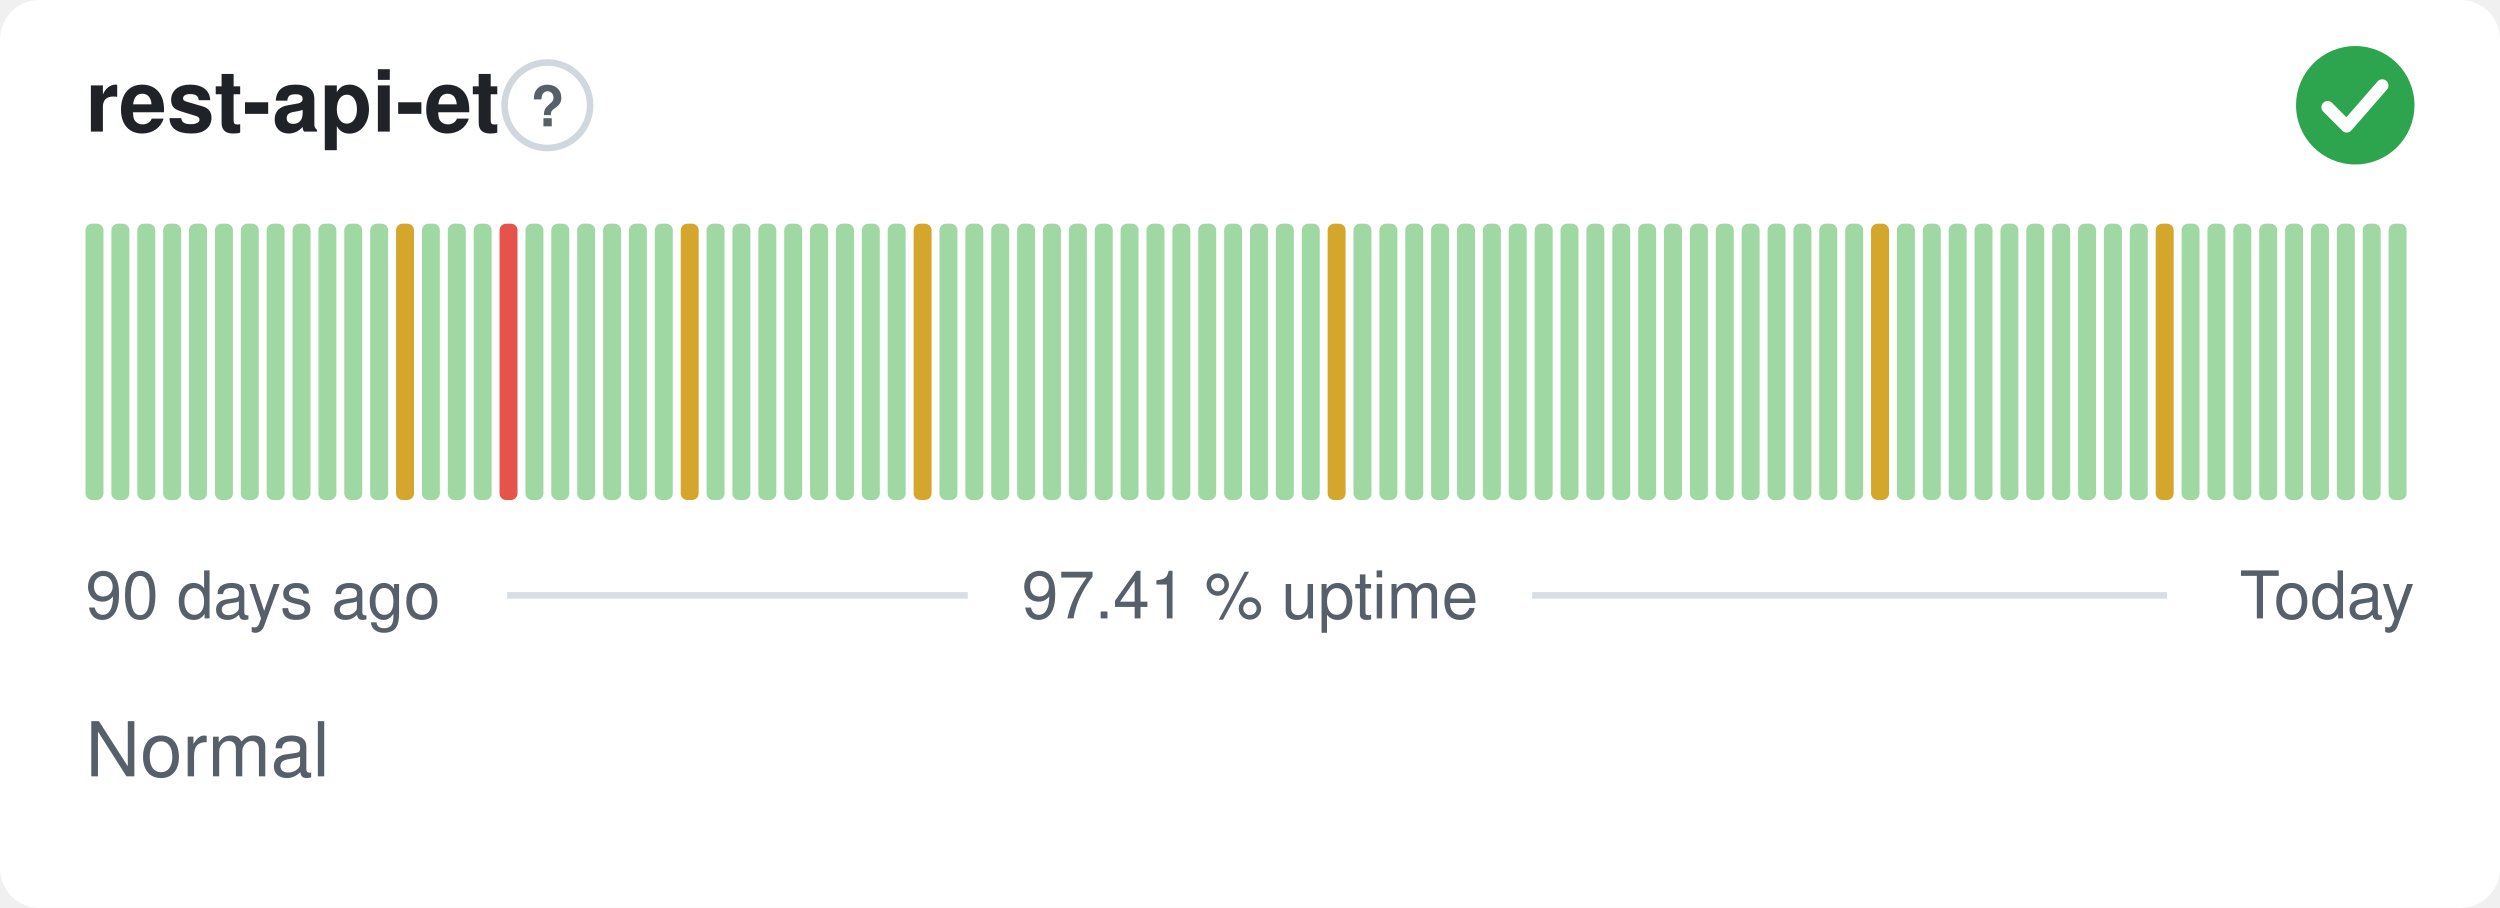
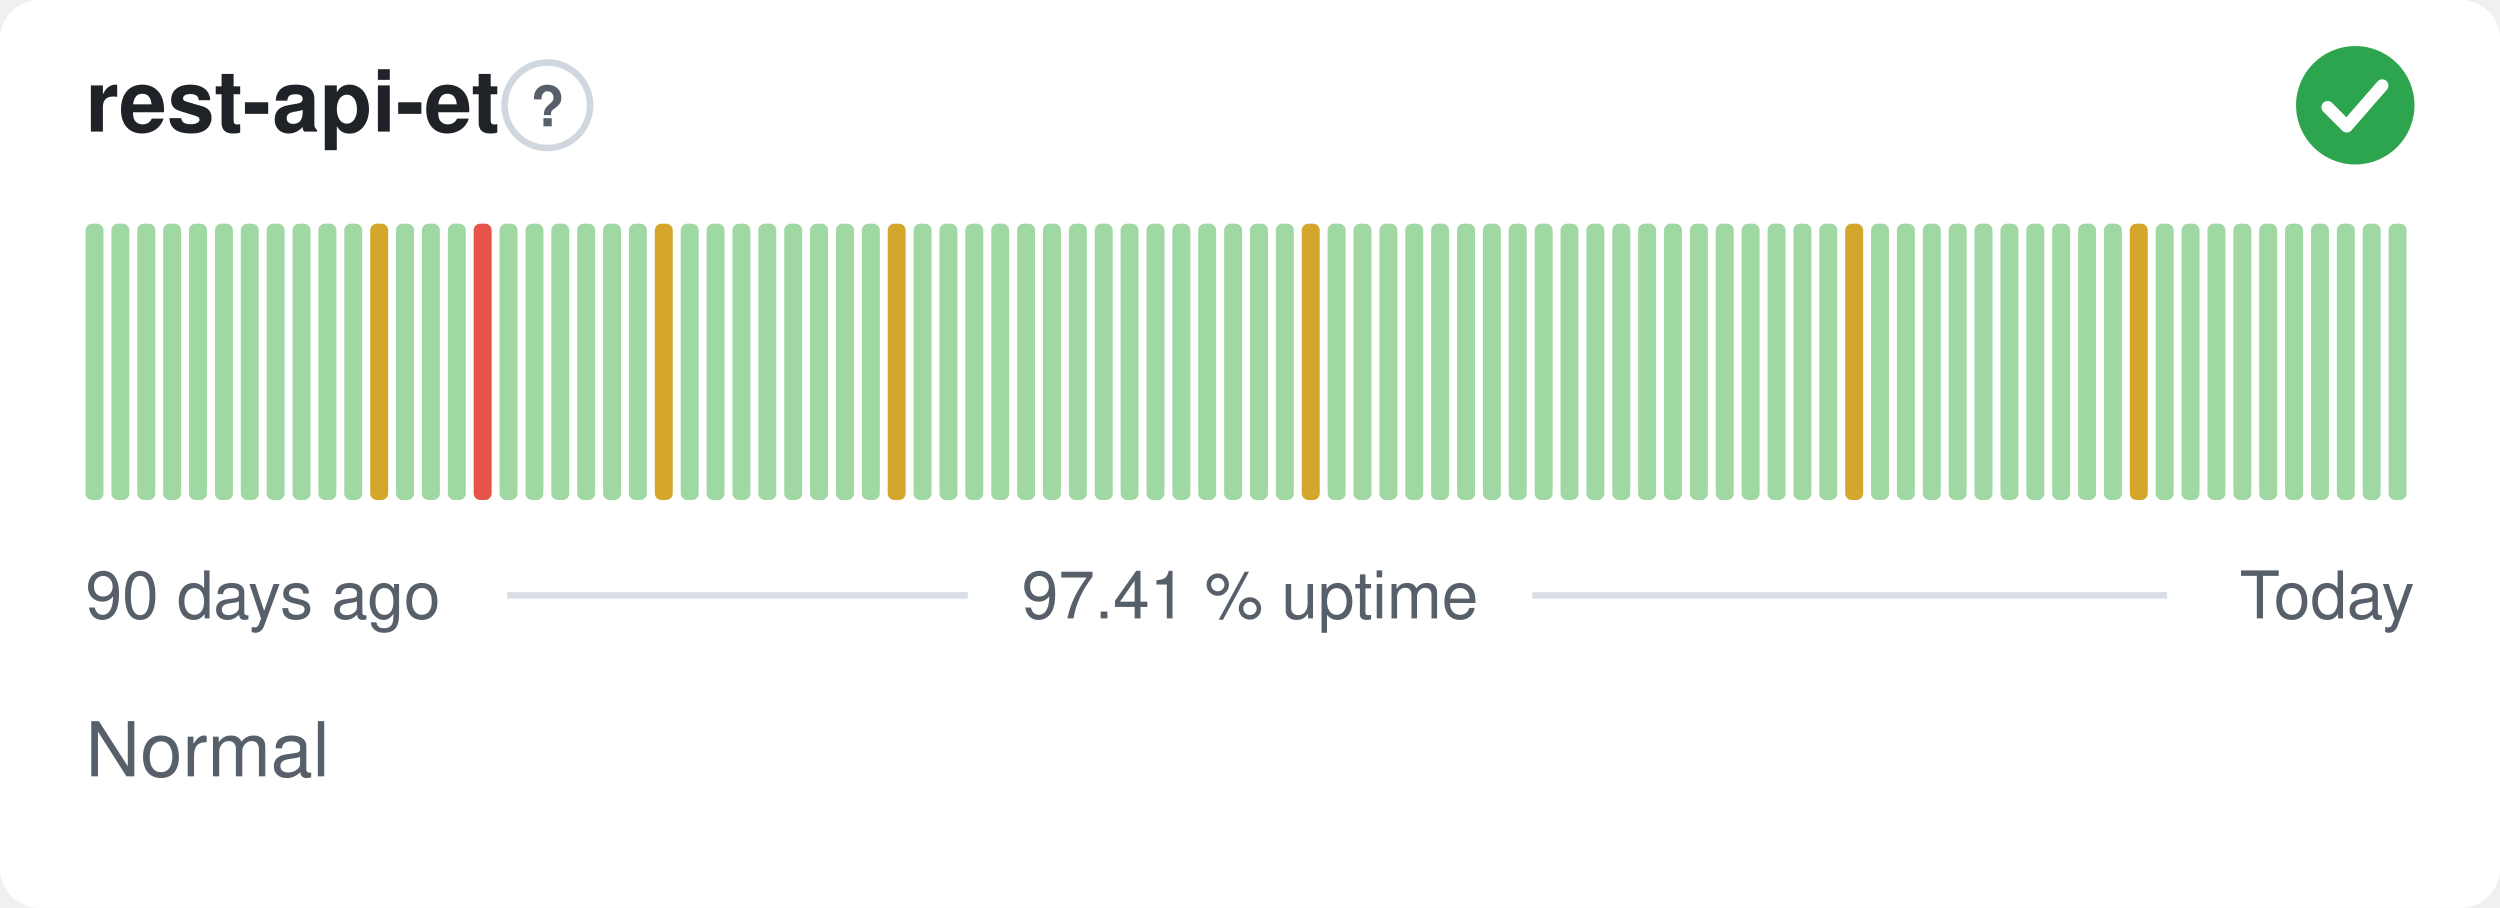
<svg xmlns="http://www.w3.org/2000/svg" width="380" height="138" viewBox="0 0 380 138" role="img" aria-label="rest-api-et: Normal, 97.41 % uptime over the last 90 days" font-family="-apple-system,BlinkMacSystemFont,'Segoe UI',Helvetica,Arial,sans-serif">
  <style>
    @media (prefers-color-scheme: dark) {
      .bg { fill: #0d1117 }
      .title { fill: #e6edf3 }
      .muted { fill: #8b949e }
      .hint { stroke: #30363d }
      .rule { stroke: #30363d }
      .nodata { fill: #21262d }
    }
  </style>
  <rect class="bg" width="380" height="138" rx="6" fill="#ffffff" />
  <text class="title" x="13" y="20" font-size="13" font-weight="600" fill="#1f2328">rest-api-et</text>
  <circle class="hint" cx="83.2" cy="16" r="6.5" fill="none" stroke="#d0d7de" stroke-width="1" />
  <text class="muted" x="83.2" y="19.2" text-anchor="middle" font-size="8.5" font-weight="700" fill="#57606a">?</text>
  <circle cx="358" cy="16" r="9" fill="#2da44e" />
  <path d="M353.80 16.30l2.90 2.90 5.40 -6.20" fill="none" stroke="#fff" stroke-width="1.89" stroke-linecap="round" stroke-linejoin="round" />
  <rect x="13.00" y="34.00" width="2.73" height="42.00" rx="1" fill="#9fd8a3" />
  <rect x="16.93" y="34.00" width="2.73" height="42.00" rx="1" fill="#9fd8a3" />
  <rect x="20.87" y="34.00" width="2.73" height="42.00" rx="1" fill="#9fd8a3" />
  <rect x="24.80" y="34.00" width="2.73" height="42.00" rx="1" fill="#9fd8a3" />
  <rect x="28.73" y="34.00" width="2.73" height="42.00" rx="1" fill="#9fd8a3" />
  <rect x="32.67" y="34.00" width="2.73" height="42.00" rx="1" fill="#9fd8a3" />
  <rect x="36.60" y="34.00" width="2.73" height="42.00" rx="1" fill="#9fd8a3" />
  <rect x="40.53" y="34.00" width="2.73" height="42.00" rx="1" fill="#9fd8a3" />
  <rect x="44.47" y="34.00" width="2.73" height="42.00" rx="1" fill="#9fd8a3" />
  <rect x="48.40" y="34.00" width="2.73" height="42.00" rx="1" fill="#9fd8a3" />
  <rect x="52.33" y="34.00" width="2.73" height="42.00" rx="1" fill="#9fd8a3" />
-   <rect x="56.27" y="34.00" width="2.73" height="42.00" rx="1" fill="#9fd8a3" />
-   <rect x="60.20" y="34.00" width="2.73" height="42.00" rx="1" fill="#d4a72c" />
+   <rect x="56.27" y="34.00" width="2.73" height="42.00" rx="1" fill="#d4a72c" />
+   <rect x="60.20" y="34.00" width="2.73" height="42.00" rx="1" fill="#9fd8a3" />
  <rect x="64.13" y="34.00" width="2.73" height="42.00" rx="1" fill="#9fd8a3" />
  <rect x="68.07" y="34.00" width="2.73" height="42.00" rx="1" fill="#9fd8a3" />
-   <rect x="72.00" y="34.00" width="2.73" height="42.00" rx="1" fill="#9fd8a3" />
-   <rect x="75.93" y="34.00" width="2.73" height="42.00" rx="1" fill="#e5534b" />
+   <rect x="72.00" y="34.00" width="2.73" height="42.00" rx="1" fill="#e5534b" />
+   <rect x="75.93" y="34.00" width="2.73" height="42.00" rx="1" fill="#9fd8a3" />
  <rect x="79.87" y="34.00" width="2.73" height="42.00" rx="1" fill="#9fd8a3" />
  <rect x="83.80" y="34.00" width="2.73" height="42.00" rx="1" fill="#9fd8a3" />
  <rect x="87.73" y="34.00" width="2.73" height="42.00" rx="1" fill="#9fd8a3" />
  <rect x="91.67" y="34.00" width="2.73" height="42.00" rx="1" fill="#9fd8a3" />
  <rect x="95.60" y="34.00" width="2.73" height="42.00" rx="1" fill="#9fd8a3" />
-   <rect x="99.53" y="34.00" width="2.73" height="42.00" rx="1" fill="#9fd8a3" />
-   <rect x="103.47" y="34.00" width="2.73" height="42.00" rx="1" fill="#d4a72c" />
+   <rect x="99.53" y="34.00" width="2.73" height="42.00" rx="1" fill="#d4a72c" />
+   <rect x="103.47" y="34.00" width="2.73" height="42.00" rx="1" fill="#9fd8a3" />
  <rect x="107.40" y="34.00" width="2.73" height="42.00" rx="1" fill="#9fd8a3" />
  <rect x="111.33" y="34.00" width="2.73" height="42.00" rx="1" fill="#9fd8a3" />
  <rect x="115.27" y="34.00" width="2.73" height="42.00" rx="1" fill="#9fd8a3" />
  <rect x="119.20" y="34.00" width="2.73" height="42.00" rx="1" fill="#9fd8a3" />
  <rect x="123.13" y="34.00" width="2.73" height="42.00" rx="1" fill="#9fd8a3" />
  <rect x="127.07" y="34.00" width="2.73" height="42.00" rx="1" fill="#9fd8a3" />
  <rect x="131.00" y="34.00" width="2.73" height="42.00" rx="1" fill="#9fd8a3" />
-   <rect x="134.93" y="34.00" width="2.73" height="42.00" rx="1" fill="#9fd8a3" />
-   <rect x="138.87" y="34.00" width="2.73" height="42.00" rx="1" fill="#d4a72c" />
+   <rect x="134.93" y="34.00" width="2.73" height="42.00" rx="1" fill="#d4a72c" />
+   <rect x="138.87" y="34.00" width="2.73" height="42.00" rx="1" fill="#9fd8a3" />
  <rect x="142.80" y="34.00" width="2.73" height="42.00" rx="1" fill="#9fd8a3" />
  <rect x="146.73" y="34.00" width="2.73" height="42.00" rx="1" fill="#9fd8a3" />
  <rect x="150.67" y="34.00" width="2.73" height="42.00" rx="1" fill="#9fd8a3" />
  <rect x="154.60" y="34.00" width="2.73" height="42.00" rx="1" fill="#9fd8a3" />
  <rect x="158.53" y="34.00" width="2.73" height="42.00" rx="1" fill="#9fd8a3" />
  <rect x="162.47" y="34.00" width="2.73" height="42.00" rx="1" fill="#9fd8a3" />
  <rect x="166.40" y="34.00" width="2.73" height="42.00" rx="1" fill="#9fd8a3" />
  <rect x="170.33" y="34.00" width="2.73" height="42.00" rx="1" fill="#9fd8a3" />
  <rect x="174.27" y="34.00" width="2.73" height="42.00" rx="1" fill="#9fd8a3" />
  <rect x="178.20" y="34.00" width="2.73" height="42.00" rx="1" fill="#9fd8a3" />
  <rect x="182.13" y="34.00" width="2.73" height="42.00" rx="1" fill="#9fd8a3" />
  <rect x="186.07" y="34.00" width="2.73" height="42.00" rx="1" fill="#9fd8a3" />
  <rect x="190.00" y="34.00" width="2.73" height="42.00" rx="1" fill="#9fd8a3" />
  <rect x="193.93" y="34.00" width="2.73" height="42.00" rx="1" fill="#9fd8a3" />
-   <rect x="197.87" y="34.00" width="2.73" height="42.00" rx="1" fill="#9fd8a3" />
-   <rect x="201.80" y="34.00" width="2.73" height="42.00" rx="1" fill="#d4a72c" />
+   <rect x="197.87" y="34.00" width="2.73" height="42.00" rx="1" fill="#d4a72c" />
+   <rect x="201.80" y="34.00" width="2.73" height="42.00" rx="1" fill="#9fd8a3" />
  <rect x="205.73" y="34.00" width="2.73" height="42.00" rx="1" fill="#9fd8a3" />
  <rect x="209.67" y="34.00" width="2.73" height="42.00" rx="1" fill="#9fd8a3" />
  <rect x="213.60" y="34.00" width="2.73" height="42.00" rx="1" fill="#9fd8a3" />
  <rect x="217.53" y="34.00" width="2.73" height="42.00" rx="1" fill="#9fd8a3" />
  <rect x="221.47" y="34.00" width="2.73" height="42.00" rx="1" fill="#9fd8a3" />
  <rect x="225.40" y="34.00" width="2.73" height="42.00" rx="1" fill="#9fd8a3" />
  <rect x="229.33" y="34.00" width="2.73" height="42.00" rx="1" fill="#9fd8a3" />
  <rect x="233.27" y="34.00" width="2.73" height="42.00" rx="1" fill="#9fd8a3" />
  <rect x="237.20" y="34.00" width="2.73" height="42.00" rx="1" fill="#9fd8a3" />
  <rect x="241.13" y="34.00" width="2.73" height="42.00" rx="1" fill="#9fd8a3" />
  <rect x="245.07" y="34.00" width="2.73" height="42.00" rx="1" fill="#9fd8a3" />
  <rect x="249.00" y="34.00" width="2.73" height="42.00" rx="1" fill="#9fd8a3" />
  <rect x="252.93" y="34.00" width="2.73" height="42.00" rx="1" fill="#9fd8a3" />
  <rect x="256.87" y="34.00" width="2.73" height="42.00" rx="1" fill="#9fd8a3" />
  <rect x="260.80" y="34.00" width="2.73" height="42.00" rx="1" fill="#9fd8a3" />
  <rect x="264.73" y="34.00" width="2.73" height="42.00" rx="1" fill="#9fd8a3" />
  <rect x="268.67" y="34.00" width="2.73" height="42.00" rx="1" fill="#9fd8a3" />
  <rect x="272.60" y="34.00" width="2.73" height="42.00" rx="1" fill="#9fd8a3" />
  <rect x="276.53" y="34.00" width="2.73" height="42.00" rx="1" fill="#9fd8a3" />
-   <rect x="280.47" y="34.00" width="2.73" height="42.00" rx="1" fill="#9fd8a3" />
-   <rect x="284.40" y="34.00" width="2.73" height="42.00" rx="1" fill="#d4a72c" />
+   <rect x="280.47" y="34.00" width="2.73" height="42.00" rx="1" fill="#d4a72c" />
+   <rect x="284.40" y="34.00" width="2.73" height="42.00" rx="1" fill="#9fd8a3" />
  <rect x="288.33" y="34.00" width="2.73" height="42.00" rx="1" fill="#9fd8a3" />
  <rect x="292.27" y="34.00" width="2.73" height="42.00" rx="1" fill="#9fd8a3" />
  <rect x="296.20" y="34.00" width="2.73" height="42.00" rx="1" fill="#9fd8a3" />
  <rect x="300.13" y="34.00" width="2.73" height="42.00" rx="1" fill="#9fd8a3" />
  <rect x="304.07" y="34.00" width="2.73" height="42.00" rx="1" fill="#9fd8a3" />
  <rect x="308.00" y="34.00" width="2.73" height="42.00" rx="1" fill="#9fd8a3" />
  <rect x="311.93" y="34.00" width="2.73" height="42.00" rx="1" fill="#9fd8a3" />
  <rect x="315.87" y="34.00" width="2.73" height="42.00" rx="1" fill="#9fd8a3" />
  <rect x="319.80" y="34.00" width="2.73" height="42.00" rx="1" fill="#9fd8a3" />
-   <rect x="323.73" y="34.00" width="2.73" height="42.00" rx="1" fill="#9fd8a3" />
-   <rect x="327.67" y="34.00" width="2.73" height="42.00" rx="1" fill="#d4a72c" />
+   <rect x="323.73" y="34.00" width="2.73" height="42.00" rx="1" fill="#d4a72c" />
+   <rect x="327.67" y="34.00" width="2.73" height="42.00" rx="1" fill="#9fd8a3" />
  <rect x="331.60" y="34.00" width="2.73" height="42.00" rx="1" fill="#9fd8a3" />
  <rect x="335.53" y="34.00" width="2.73" height="42.00" rx="1" fill="#9fd8a3" />
  <rect x="339.47" y="34.00" width="2.73" height="42.00" rx="1" fill="#9fd8a3" />
  <rect x="343.40" y="34.00" width="2.73" height="42.00" rx="1" fill="#9fd8a3" />
  <rect x="347.33" y="34.00" width="2.73" height="42.00" rx="1" fill="#9fd8a3" />
  <rect x="351.27" y="34.00" width="2.73" height="42.00" rx="1" fill="#9fd8a3" />
  <rect x="355.20" y="34.00" width="2.73" height="42.00" rx="1" fill="#9fd8a3" />
  <rect x="359.13" y="34.00" width="2.73" height="42.00" rx="1" fill="#9fd8a3" />
  <rect x="363.07" y="34.00" width="2.73" height="42.00" rx="1" fill="#9fd8a3" />
  <text class="muted" x="13" y="94" font-size="10" fill="#57606a">90 days ago</text>
  <text class="muted" x="190" y="94" text-anchor="middle" font-size="10" fill="#57606a">97.41 % uptime</text>
  <text class="muted" x="367" y="94" text-anchor="end" font-size="10" fill="#57606a">Today</text>
  <line class="rule" x1="77.1" y1="90.5" x2="147.1" y2="90.5" stroke="#d8dee4" stroke-width="1" />
  <line class="rule" x1="232.9" y1="90.5" x2="329.4" y2="90.5" stroke="#d8dee4" stroke-width="1" />
  <text class="muted" x="13" y="118" font-size="11.5" fill="#57606a">Normal</text>
</svg>
